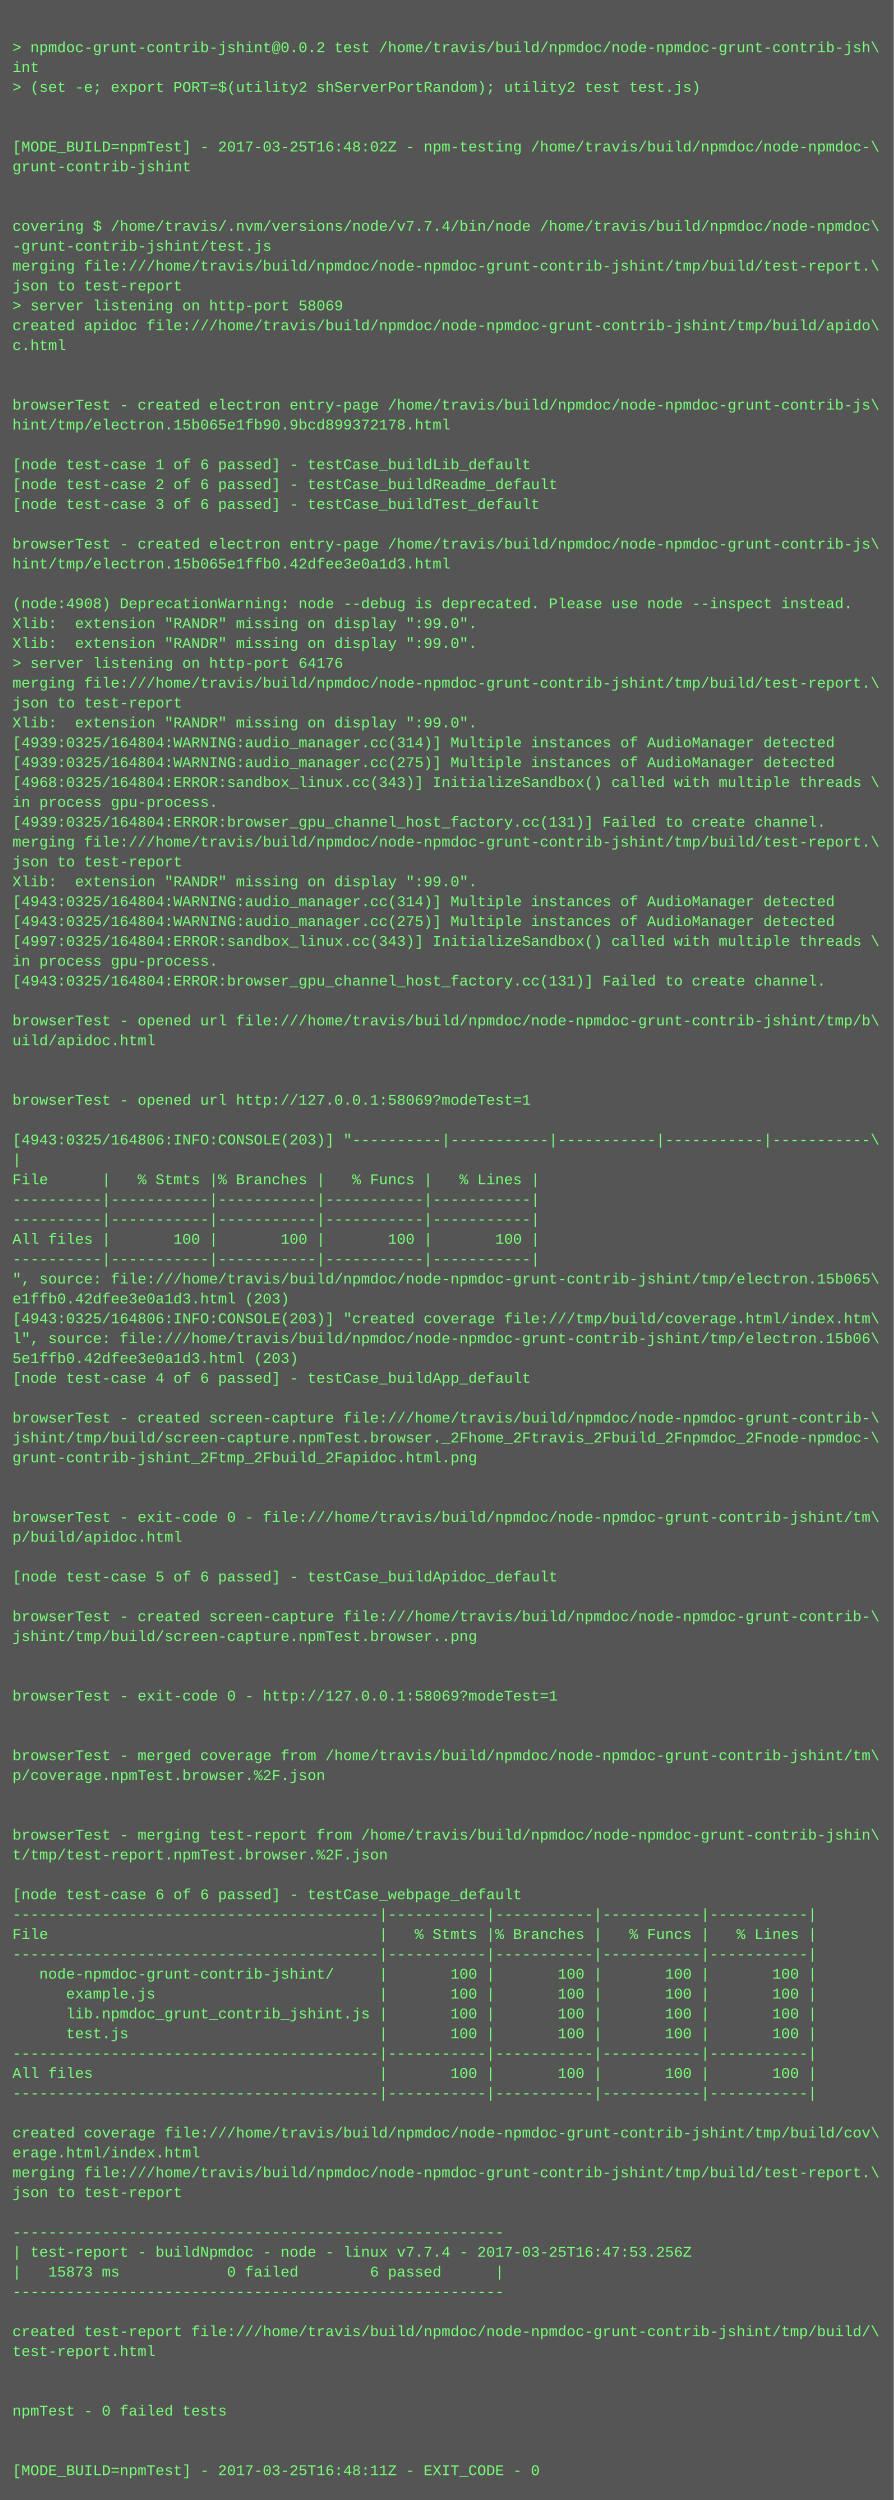
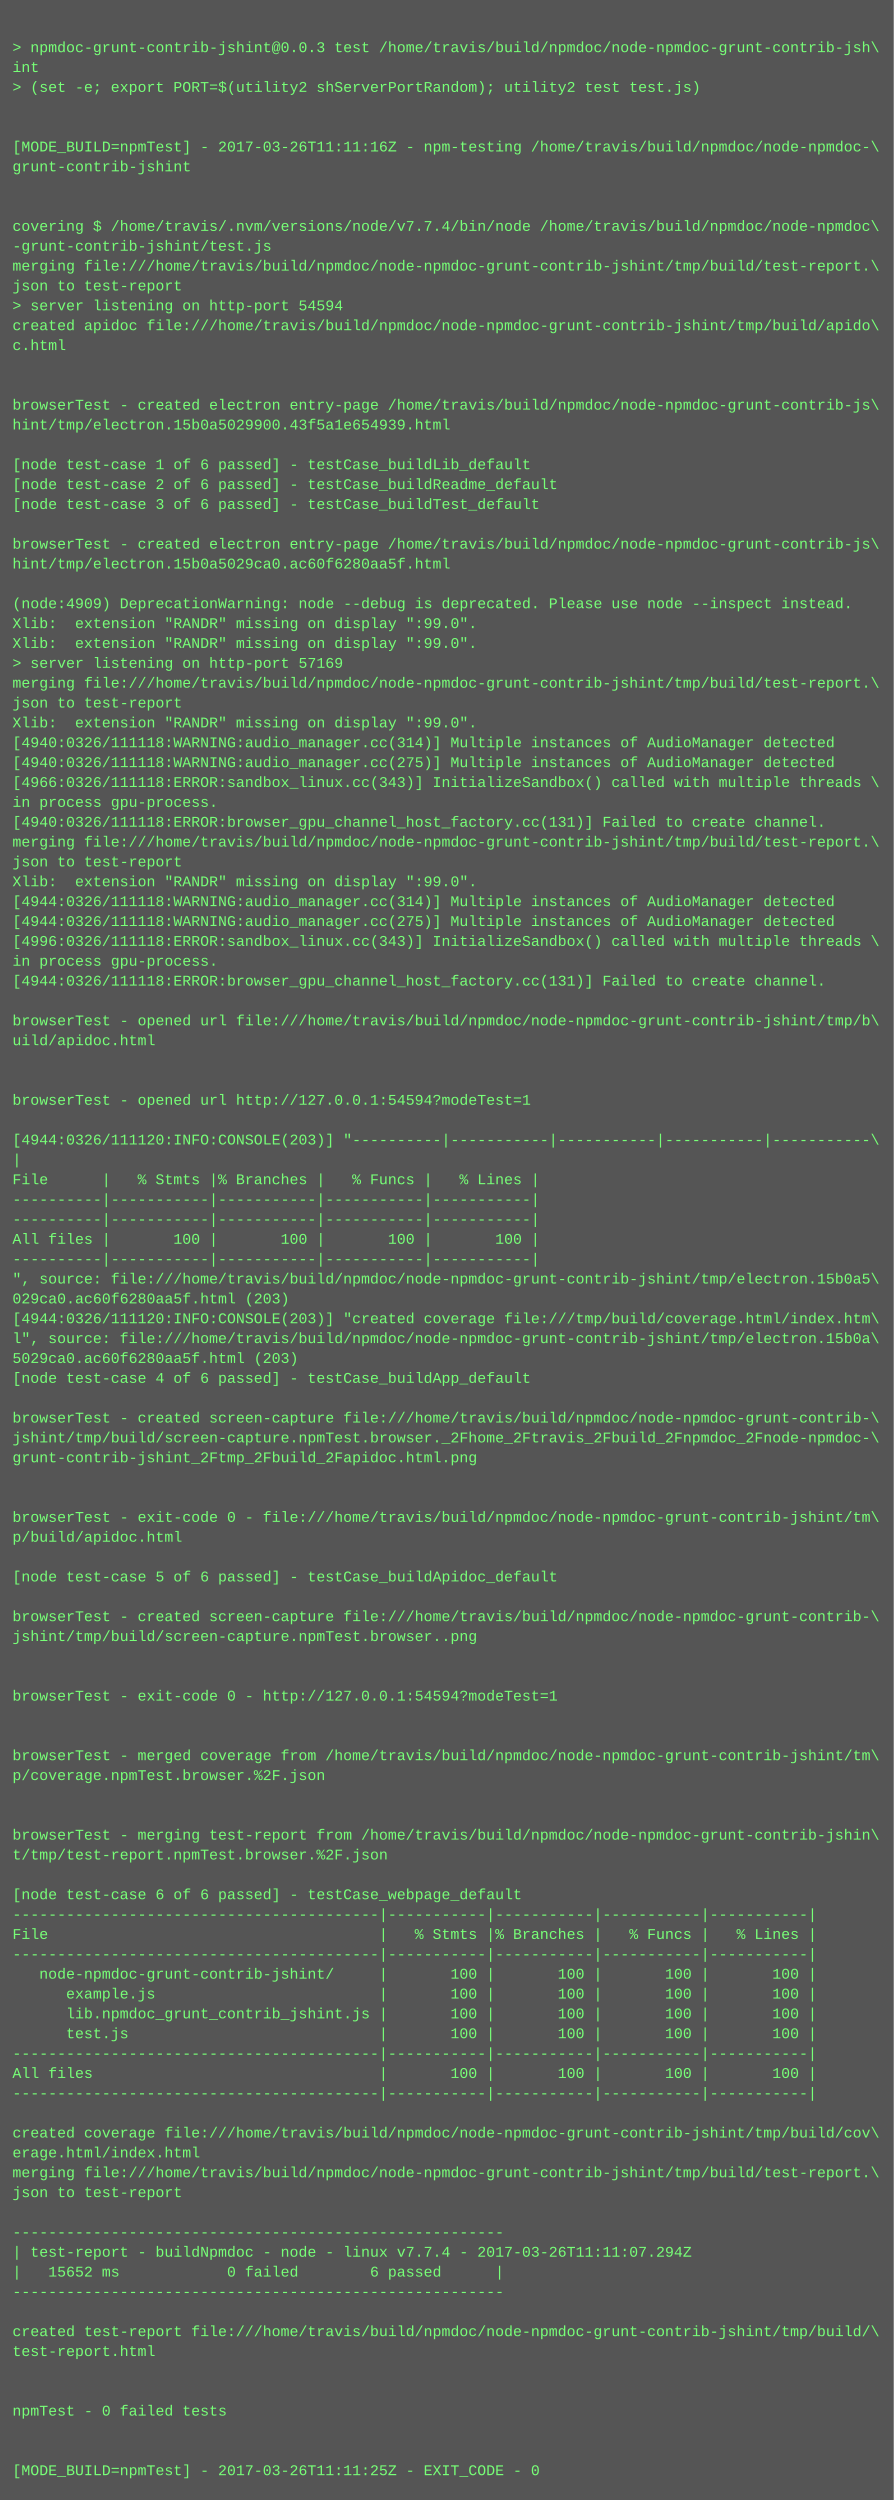
<svg xmlns="http://www.w3.org/2000/svg" height="2014" width="720">
  <rect height="2014" fill="#555" width="720" />
  <text fill="#7f7" font-family="Courier New" font-size="12" xml:space="preserve">
    <tspan x="10" y="26" />
-     <tspan x="10" y="42">&gt; npmdoc-grunt-contrib-jshint@0.0.2 test /home/travis/build/npmdoc/node-npmdoc-grunt-contrib-jsh\</tspan>
+     <tspan x="10" y="42">&gt; npmdoc-grunt-contrib-jshint@0.0.3 test /home/travis/build/npmdoc/node-npmdoc-grunt-contrib-jsh\</tspan>
    <tspan x="10" y="58">int</tspan>
    <tspan x="10" y="74">&gt; (set -e; export PORT=$(utility2 shServerPortRandom); utility2 test test.js)</tspan>
    <tspan x="10" y="90" />
    <tspan x="10" y="106" />
-     <tspan x="10" y="122">[MODE_BUILD=npmTest] - 2017-03-25T16:48:02Z - npm-testing /home/travis/build/npmdoc/node-npmdoc-\</tspan>
+     <tspan x="10" y="122">[MODE_BUILD=npmTest] - 2017-03-26T11:11:16Z - npm-testing /home/travis/build/npmdoc/node-npmdoc-\</tspan>
    <tspan x="10" y="138">grunt-contrib-jshint</tspan>
    <tspan x="10" y="154" />
    <tspan x="10" y="170" />
    <tspan x="10" y="186">covering $ /home/travis/.nvm/versions/node/v7.7.4/bin/node /home/travis/build/npmdoc/node-npmdoc\</tspan>
    <tspan x="10" y="202">-grunt-contrib-jshint/test.js</tspan>
    <tspan x="10" y="218">merging file:///home/travis/build/npmdoc/node-npmdoc-grunt-contrib-jshint/tmp/build/test-report.\</tspan>
    <tspan x="10" y="234">json to test-report</tspan>
-     <tspan x="10" y="250">&gt; server listening on http-port 58069</tspan>
+     <tspan x="10" y="250">&gt; server listening on http-port 54594</tspan>
    <tspan x="10" y="266">created apidoc file:///home/travis/build/npmdoc/node-npmdoc-grunt-contrib-jshint/tmp/build/apido\</tspan>
    <tspan x="10" y="282">c.html</tspan>
    <tspan x="10" y="298" />
    <tspan x="10" y="314" />
    <tspan x="10" y="330">browserTest - created electron entry-page /home/travis/build/npmdoc/node-npmdoc-grunt-contrib-js\</tspan>
-     <tspan x="10" y="346">hint/tmp/electron.15b065e1fb90.9bcd899372178.html</tspan>
+     <tspan x="10" y="346">hint/tmp/electron.15b0a5029900.43f5a1e654939.html</tspan>
    <tspan x="10" y="362" />
    <tspan x="10" y="378">[node test-case 1 of 6 passed] - testCase_buildLib_default</tspan>
    <tspan x="10" y="394">[node test-case 2 of 6 passed] - testCase_buildReadme_default</tspan>
    <tspan x="10" y="410">[node test-case 3 of 6 passed] - testCase_buildTest_default</tspan>
    <tspan x="10" y="426" />
    <tspan x="10" y="442">browserTest - created electron entry-page /home/travis/build/npmdoc/node-npmdoc-grunt-contrib-js\</tspan>
-     <tspan x="10" y="458">hint/tmp/electron.15b065e1ffb0.42dfee3e0a1d3.html</tspan>
+     <tspan x="10" y="458">hint/tmp/electron.15b0a5029ca0.ac60f6280aa5f.html</tspan>
    <tspan x="10" y="474" />
-     <tspan x="10" y="490">(node:4908) DeprecationWarning: node --debug is deprecated. Please use node --inspect instead.</tspan>
+     <tspan x="10" y="490">(node:4909) DeprecationWarning: node --debug is deprecated. Please use node --inspect instead.</tspan>
    <tspan x="10" y="506">Xlib:  extension "RANDR" missing on display ":99.0".</tspan>
    <tspan x="10" y="522">Xlib:  extension "RANDR" missing on display ":99.0".</tspan>
-     <tspan x="10" y="538">&gt; server listening on http-port 64176</tspan>
+     <tspan x="10" y="538">&gt; server listening on http-port 57169</tspan>
    <tspan x="10" y="554">merging file:///home/travis/build/npmdoc/node-npmdoc-grunt-contrib-jshint/tmp/build/test-report.\</tspan>
    <tspan x="10" y="570">json to test-report</tspan>
    <tspan x="10" y="586">Xlib:  extension "RANDR" missing on display ":99.0".</tspan>
-     <tspan x="10" y="602">[4939:0325/164804:WARNING:audio_manager.cc(314)] Multiple instances of AudioManager detected</tspan>
-     <tspan x="10" y="618">[4939:0325/164804:WARNING:audio_manager.cc(275)] Multiple instances of AudioManager detected</tspan>
-     <tspan x="10" y="634">[4968:0325/164804:ERROR:sandbox_linux.cc(343)] InitializeSandbox() called with multiple threads \</tspan>
+     <tspan x="10" y="602">[4940:0326/111118:WARNING:audio_manager.cc(314)] Multiple instances of AudioManager detected</tspan>
+     <tspan x="10" y="618">[4940:0326/111118:WARNING:audio_manager.cc(275)] Multiple instances of AudioManager detected</tspan>
+     <tspan x="10" y="634">[4966:0326/111118:ERROR:sandbox_linux.cc(343)] InitializeSandbox() called with multiple threads \</tspan>
    <tspan x="10" y="650">in process gpu-process. </tspan>
-     <tspan x="10" y="666">[4939:0325/164804:ERROR:browser_gpu_channel_host_factory.cc(131)] Failed to create channel.</tspan>
+     <tspan x="10" y="666">[4940:0326/111118:ERROR:browser_gpu_channel_host_factory.cc(131)] Failed to create channel.</tspan>
    <tspan x="10" y="682">merging file:///home/travis/build/npmdoc/node-npmdoc-grunt-contrib-jshint/tmp/build/test-report.\</tspan>
    <tspan x="10" y="698">json to test-report</tspan>
    <tspan x="10" y="714">Xlib:  extension "RANDR" missing on display ":99.0".</tspan>
-     <tspan x="10" y="730">[4943:0325/164804:WARNING:audio_manager.cc(314)] Multiple instances of AudioManager detected</tspan>
-     <tspan x="10" y="746">[4943:0325/164804:WARNING:audio_manager.cc(275)] Multiple instances of AudioManager detected</tspan>
-     <tspan x="10" y="762">[4997:0325/164804:ERROR:sandbox_linux.cc(343)] InitializeSandbox() called with multiple threads \</tspan>
+     <tspan x="10" y="730">[4944:0326/111118:WARNING:audio_manager.cc(314)] Multiple instances of AudioManager detected</tspan>
+     <tspan x="10" y="746">[4944:0326/111118:WARNING:audio_manager.cc(275)] Multiple instances of AudioManager detected</tspan>
+     <tspan x="10" y="762">[4996:0326/111118:ERROR:sandbox_linux.cc(343)] InitializeSandbox() called with multiple threads \</tspan>
    <tspan x="10" y="778">in process gpu-process. </tspan>
-     <tspan x="10" y="794">[4943:0325/164804:ERROR:browser_gpu_channel_host_factory.cc(131)] Failed to create channel.</tspan>
+     <tspan x="10" y="794">[4944:0326/111118:ERROR:browser_gpu_channel_host_factory.cc(131)] Failed to create channel.</tspan>
    <tspan x="10" y="810" />
    <tspan x="10" y="826">browserTest - opened url file:///home/travis/build/npmdoc/node-npmdoc-grunt-contrib-jshint/tmp/b\</tspan>
    <tspan x="10" y="842">uild/apidoc.html</tspan>
    <tspan x="10" y="858" />
    <tspan x="10" y="874" />
-     <tspan x="10" y="890">browserTest - opened url http://127.0.0.1:58069?modeTest=1</tspan>
+     <tspan x="10" y="890">browserTest - opened url http://127.0.0.1:54594?modeTest=1</tspan>
    <tspan x="10" y="906" />
-     <tspan x="10" y="922">[4943:0325/164806:INFO:CONSOLE(203)] "----------|-----------|-----------|-----------|-----------\</tspan>
+     <tspan x="10" y="922">[4944:0326/111120:INFO:CONSOLE(203)] "----------|-----------|-----------|-----------|-----------\</tspan>
    <tspan x="10" y="938">|</tspan>
    <tspan x="10" y="954">File      |   % Stmts |% Branches |   % Funcs |   % Lines |</tspan>
    <tspan x="10" y="970">----------|-----------|-----------|-----------|-----------|</tspan>
    <tspan x="10" y="986">----------|-----------|-----------|-----------|-----------|</tspan>
    <tspan x="10" y="1002">All files |       100 |       100 |       100 |       100 |</tspan>
    <tspan x="10" y="1018">----------|-----------|-----------|-----------|-----------|</tspan>
-     <tspan x="10" y="1034">", source: file:///home/travis/build/npmdoc/node-npmdoc-grunt-contrib-jshint/tmp/electron.15b065\</tspan>
-     <tspan x="10" y="1050">e1ffb0.42dfee3e0a1d3.html (203)</tspan>
-     <tspan x="10" y="1066">[4943:0325/164806:INFO:CONSOLE(203)] "created coverage file:///tmp/build/coverage.html/index.htm\</tspan>
-     <tspan x="10" y="1082">l", source: file:///home/travis/build/npmdoc/node-npmdoc-grunt-contrib-jshint/tmp/electron.15b06\</tspan>
-     <tspan x="10" y="1098">5e1ffb0.42dfee3e0a1d3.html (203)</tspan>
+     <tspan x="10" y="1034">", source: file:///home/travis/build/npmdoc/node-npmdoc-grunt-contrib-jshint/tmp/electron.15b0a5\</tspan>
+     <tspan x="10" y="1050">029ca0.ac60f6280aa5f.html (203)</tspan>
+     <tspan x="10" y="1066">[4944:0326/111120:INFO:CONSOLE(203)] "created coverage file:///tmp/build/coverage.html/index.htm\</tspan>
+     <tspan x="10" y="1082">l", source: file:///home/travis/build/npmdoc/node-npmdoc-grunt-contrib-jshint/tmp/electron.15b0a\</tspan>
+     <tspan x="10" y="1098">5029ca0.ac60f6280aa5f.html (203)</tspan>
    <tspan x="10" y="1114">[node test-case 4 of 6 passed] - testCase_buildApp_default</tspan>
    <tspan x="10" y="1130" />
    <tspan x="10" y="1146">browserTest - created screen-capture file:///home/travis/build/npmdoc/node-npmdoc-grunt-contrib-\</tspan>
    <tspan x="10" y="1162">jshint/tmp/build/screen-capture.npmTest.browser._2Fhome_2Ftravis_2Fbuild_2Fnpmdoc_2Fnode-npmdoc-\</tspan>
    <tspan x="10" y="1178">grunt-contrib-jshint_2Ftmp_2Fbuild_2Fapidoc.html.png</tspan>
    <tspan x="10" y="1194" />
    <tspan x="10" y="1210" />
    <tspan x="10" y="1226">browserTest - exit-code 0 - file:///home/travis/build/npmdoc/node-npmdoc-grunt-contrib-jshint/tm\</tspan>
    <tspan x="10" y="1242">p/build/apidoc.html</tspan>
    <tspan x="10" y="1258" />
    <tspan x="10" y="1274">[node test-case 5 of 6 passed] - testCase_buildApidoc_default</tspan>
    <tspan x="10" y="1290" />
    <tspan x="10" y="1306">browserTest - created screen-capture file:///home/travis/build/npmdoc/node-npmdoc-grunt-contrib-\</tspan>
    <tspan x="10" y="1322">jshint/tmp/build/screen-capture.npmTest.browser..png</tspan>
    <tspan x="10" y="1338" />
    <tspan x="10" y="1354" />
-     <tspan x="10" y="1370">browserTest - exit-code 0 - http://127.0.0.1:58069?modeTest=1</tspan>
+     <tspan x="10" y="1370">browserTest - exit-code 0 - http://127.0.0.1:54594?modeTest=1</tspan>
    <tspan x="10" y="1386" />
    <tspan x="10" y="1402" />
    <tspan x="10" y="1418">browserTest - merged coverage from /home/travis/build/npmdoc/node-npmdoc-grunt-contrib-jshint/tm\</tspan>
    <tspan x="10" y="1434">p/coverage.npmTest.browser.%2F.json</tspan>
    <tspan x="10" y="1450" />
    <tspan x="10" y="1466" />
    <tspan x="10" y="1482">browserTest - merging test-report from /home/travis/build/npmdoc/node-npmdoc-grunt-contrib-jshin\</tspan>
    <tspan x="10" y="1498">t/tmp/test-report.npmTest.browser.%2F.json</tspan>
    <tspan x="10" y="1514" />
    <tspan x="10" y="1530">[node test-case 6 of 6 passed] - testCase_webpage_default</tspan>
    <tspan x="10" y="1546">-----------------------------------------|-----------|-----------|-----------|-----------|</tspan>
    <tspan x="10" y="1562">File                                     |   % Stmts |% Branches |   % Funcs |   % Lines |</tspan>
    <tspan x="10" y="1578">-----------------------------------------|-----------|-----------|-----------|-----------|</tspan>
    <tspan x="10" y="1594">   node-npmdoc-grunt-contrib-jshint/     |       100 |       100 |       100 |       100 |</tspan>
    <tspan x="10" y="1610">      example.js                         |       100 |       100 |       100 |       100 |</tspan>
    <tspan x="10" y="1626">      lib.npmdoc_grunt_contrib_jshint.js |       100 |       100 |       100 |       100 |</tspan>
    <tspan x="10" y="1642">      test.js                            |       100 |       100 |       100 |       100 |</tspan>
    <tspan x="10" y="1658">-----------------------------------------|-----------|-----------|-----------|-----------|</tspan>
    <tspan x="10" y="1674">All files                                |       100 |       100 |       100 |       100 |</tspan>
    <tspan x="10" y="1690">-----------------------------------------|-----------|-----------|-----------|-----------|</tspan>
    <tspan x="10" y="1706" />
    <tspan x="10" y="1722">created coverage file:///home/travis/build/npmdoc/node-npmdoc-grunt-contrib-jshint/tmp/build/cov\</tspan>
    <tspan x="10" y="1738">erage.html/index.html</tspan>
    <tspan x="10" y="1754">merging file:///home/travis/build/npmdoc/node-npmdoc-grunt-contrib-jshint/tmp/build/test-report.\</tspan>
    <tspan x="10" y="1770">json to test-report</tspan>
    <tspan x="10" y="1786" />
    <tspan x="10" y="1802">-------------------------------------------------------</tspan>
-     <tspan x="10" y="1818">| test-report - buildNpmdoc - node - linux v7.7.4 - 2017-03-25T16:47:53.256Z</tspan>
-     <tspan x="10" y="1834">|   15873 ms            0 failed        6 passed      |</tspan>
+     <tspan x="10" y="1818">| test-report - buildNpmdoc - node - linux v7.7.4 - 2017-03-26T11:11:07.294Z</tspan>
+     <tspan x="10" y="1834">|   15652 ms            0 failed        6 passed      |</tspan>
    <tspan x="10" y="1850">-------------------------------------------------------</tspan>
    <tspan x="10" y="1866" />
    <tspan x="10" y="1882">created test-report file:///home/travis/build/npmdoc/node-npmdoc-grunt-contrib-jshint/tmp/build/\</tspan>
    <tspan x="10" y="1898">test-report.html</tspan>
    <tspan x="10" y="1914" />
    <tspan x="10" y="1930" />
    <tspan x="10" y="1946">npmTest - 0 failed tests</tspan>
    <tspan x="10" y="1962" />
    <tspan x="10" y="1978" />
-     <tspan x="10" y="1994">[MODE_BUILD=npmTest] - 2017-03-25T16:48:11Z - EXIT_CODE - 0</tspan>
+     <tspan x="10" y="1994">[MODE_BUILD=npmTest] - 2017-03-26T11:11:25Z - EXIT_CODE - 0</tspan>
  </text>
</svg>
